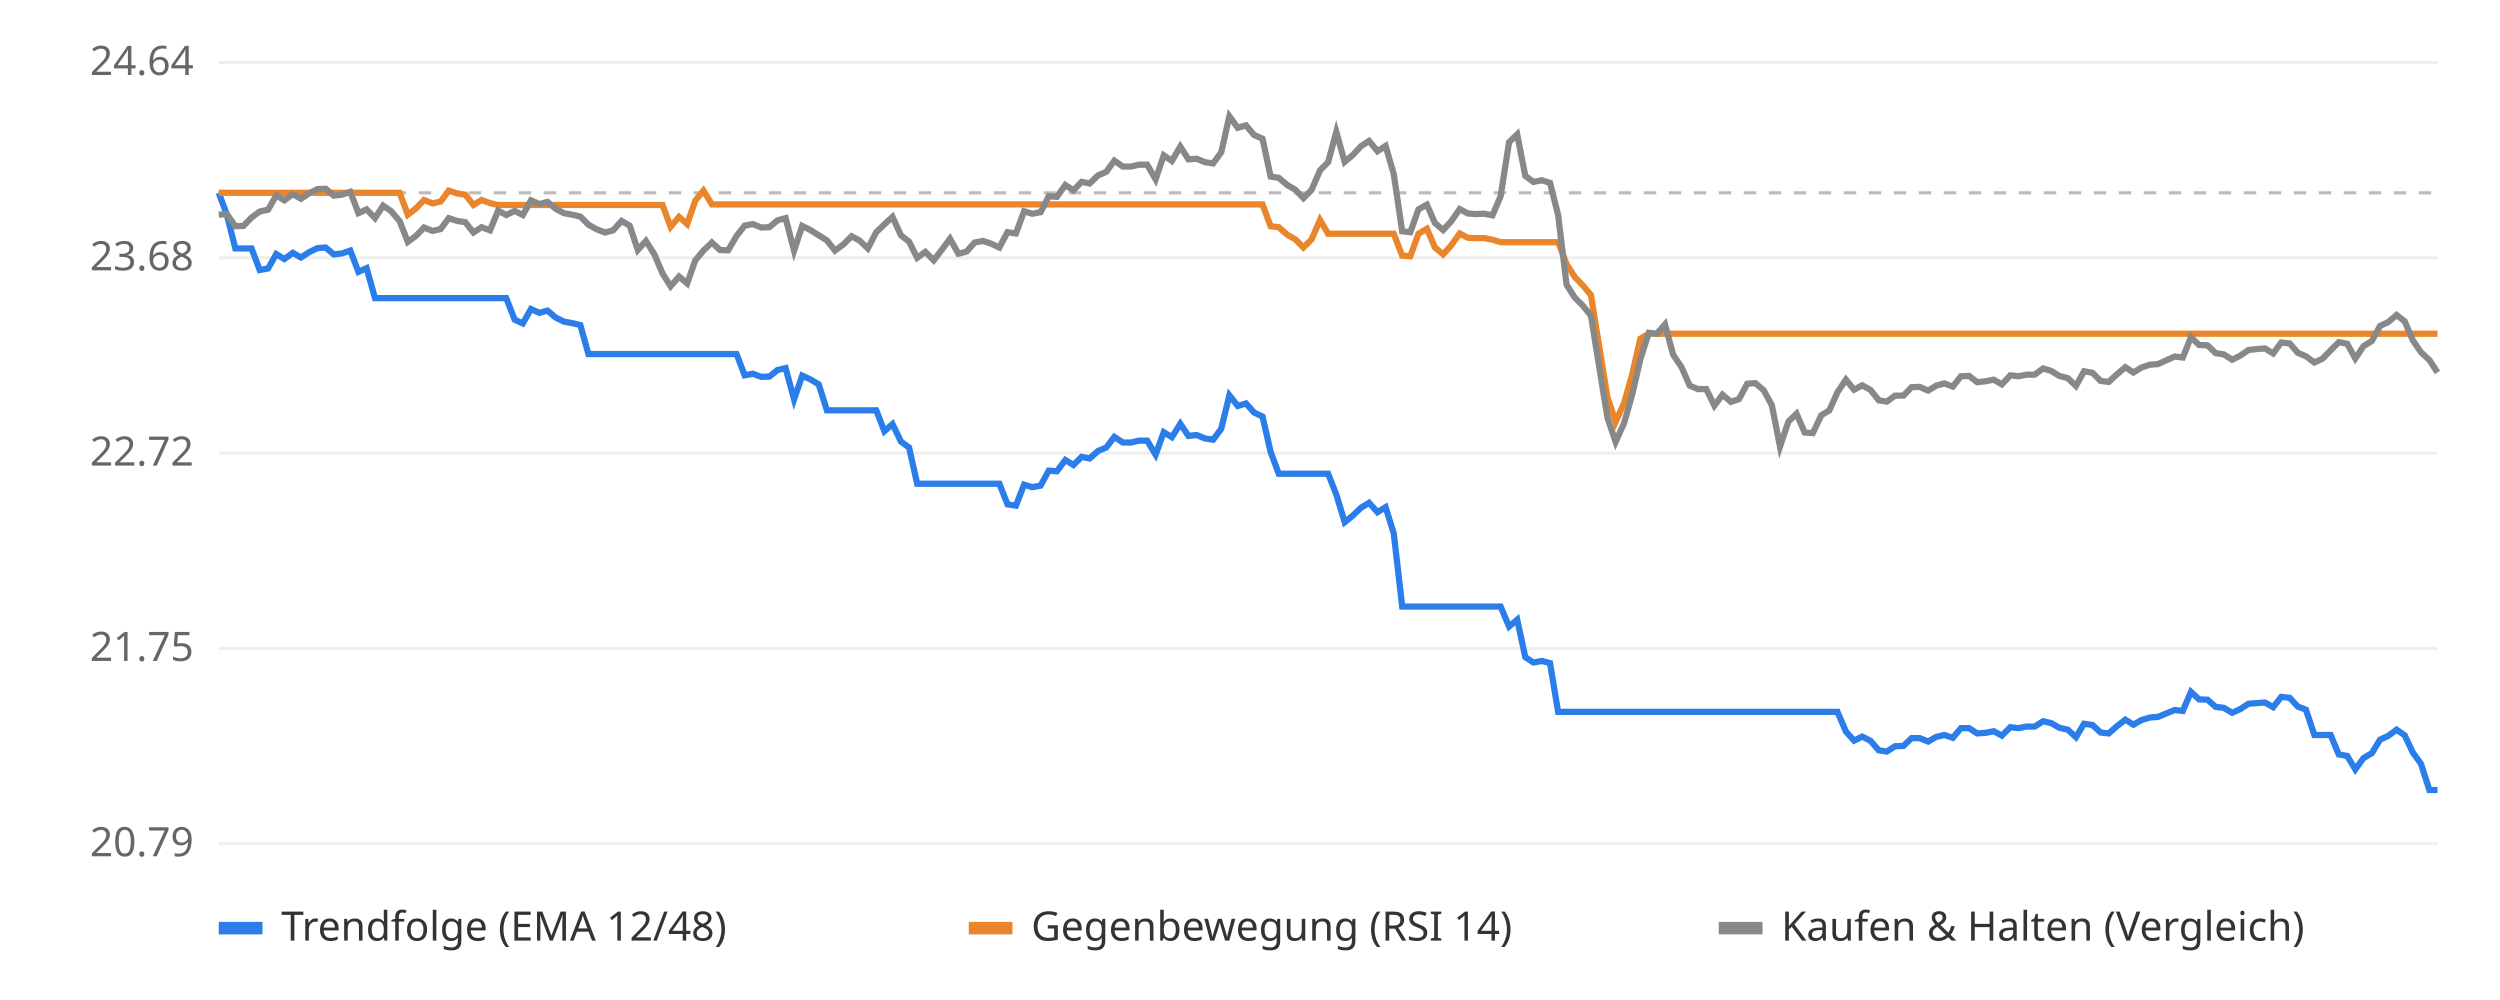
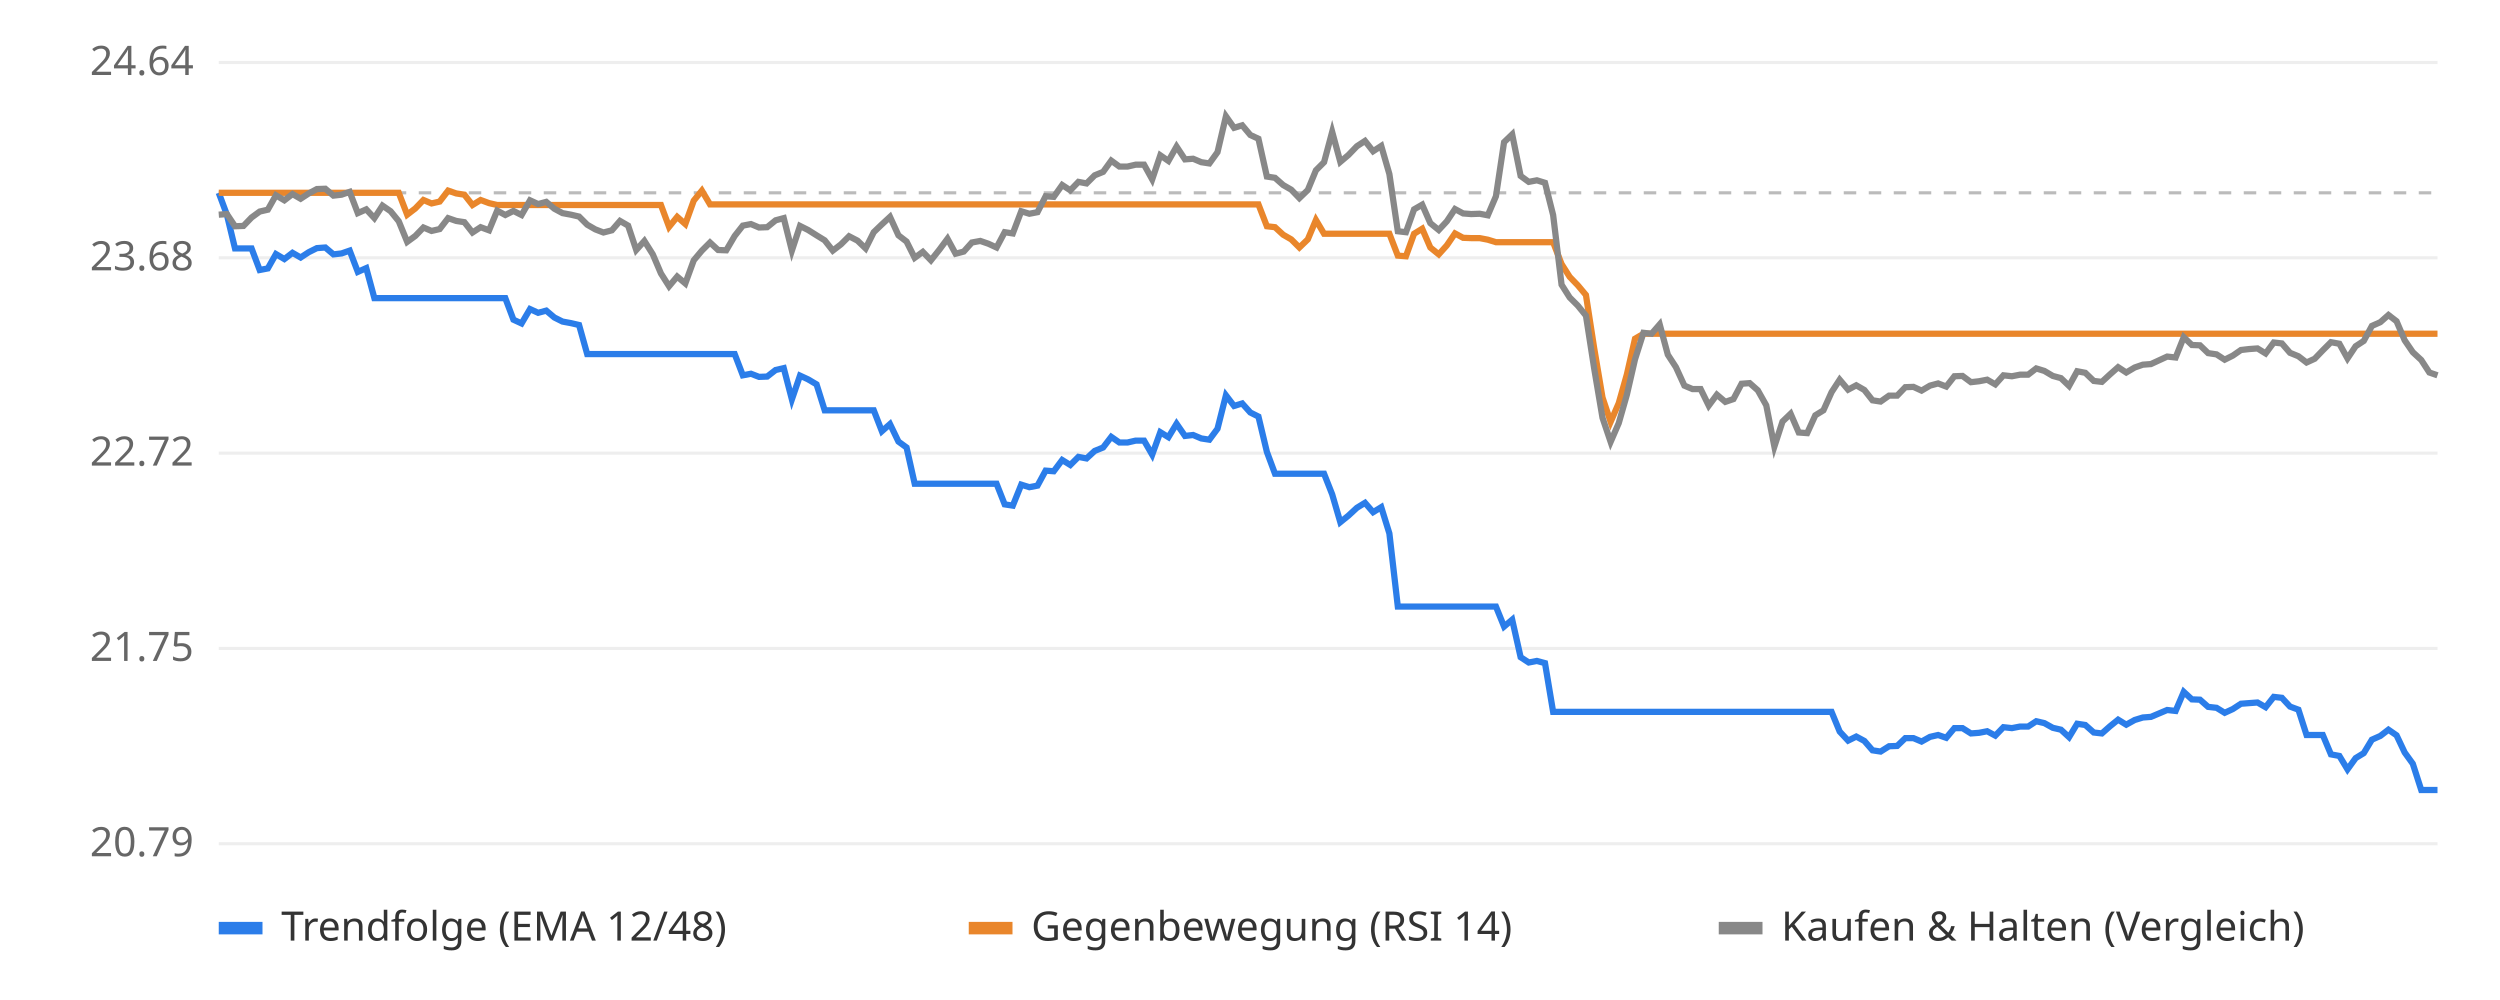
<svg xmlns="http://www.w3.org/2000/svg" viewBox="0 0 800 320" font-family="sans-serif" font-size="13">
  <rect width="800" height="320" fill="#ffffff" />
  <line x1="70" x2="780" y1="270.0" y2="270.0" stroke="#eeeeee" />
  <text x="62" y="274.0" text-anchor="end" fill="#666">20.79</text>
  <line x1="70" x2="780" y1="207.5" y2="207.5" stroke="#eeeeee" />
  <text x="62" y="211.5" text-anchor="end" fill="#666">21.75</text>
  <line x1="70" x2="780" y1="145.0" y2="145.0" stroke="#eeeeee" />
  <text x="62" y="149.0" text-anchor="end" fill="#666">22.72</text>
  <line x1="70" x2="780" y1="82.5" y2="82.5" stroke="#eeeeee" />
  <text x="62" y="86.5" text-anchor="end" fill="#666">23.68</text>
  <line x1="70" x2="780" y1="20.0" y2="20.0" stroke="#eeeeee" />
  <text x="62" y="24.0" text-anchor="end" fill="#666">24.64</text>
  <line x1="70" x2="780" y1="61.7" y2="61.7" stroke="#bbbbbb" stroke-dasharray="4 4" />
-   <polyline points="70.0,61.7 72.6,68.7 75.3,79.5 77.9,79.5 80.5,79.5 83.1,86.4 85.8,85.9 88.4,81.3 91.0,82.9 93.7,80.9 96.3,82.4 98.9,80.7 101.6,79.4 104.2,79.2 106.8,81.4 109.4,81.1 112.1,80.2 114.7,87.0 117.3,85.8 120.0,95.4 122.6,95.4 125.2,95.4 127.9,95.4 130.5,95.4 133.1,95.4 135.7,95.4 138.4,95.4 141.0,95.4 143.6,95.4 146.3,95.4 148.9,95.4 151.5,95.4 154.1,95.4 156.8,95.4 159.4,95.4 162.0,95.4 164.7,102.3 167.3,103.5 169.9,98.9 172.6,100.1 175.2,99.4 177.8,101.6 180.4,102.9 183.1,103.4 185.7,104.0 188.3,113.3 191.0,113.3 193.6,113.3 196.2,113.3 198.9,113.3 201.5,113.3 204.1,113.3 206.7,113.3 209.4,113.3 212.0,113.3 214.6,113.3 217.3,113.3 219.9,113.3 222.5,113.3 225.1,113.3 227.8,113.3 230.4,113.3 233.0,113.3 235.7,113.3 238.3,120.1 240.9,119.6 243.6,120.6 246.2,120.5 248.8,118.4 251.4,117.8 254.1,127.8 256.7,120.2 259.3,121.4 262.0,123.0 264.6,131.3 267.2,131.3 269.9,131.3 272.5,131.3 275.1,131.3 277.7,131.3 280.4,131.3 283.0,138.0 285.6,135.7 288.3,141.3 290.9,143.2 293.5,154.8 296.1,154.8 298.8,154.8 301.4,154.8 304.0,154.8 306.7,154.8 309.3,154.8 311.9,154.8 314.6,154.8 317.2,154.8 319.8,154.8 322.4,161.4 325.1,161.8 327.7,155.1 330.3,155.9 333.0,155.4 335.6,150.6 338.2,150.8 340.9,147.2 343.5,148.8 346.1,146.2 348.7,146.7 351.4,144.3 354.0,143.2 356.6,139.8 359.3,141.6 361.9,141.6 364.5,141.0 367.1,141.0 369.8,145.5 372.4,138.3 375.0,139.9 377.7,135.6 380.3,139.5 382.9,139.2 385.6,140.3 388.2,140.7 390.8,137.2 393.4,126.5 396.1,129.9 398.7,129.1 401.3,132.0 404.0,133.3 406.6,144.6 409.2,151.6 411.9,151.6 414.5,151.6 417.1,151.6 419.7,151.6 422.4,151.6 425.0,151.6 427.6,158.2 430.3,167.1 432.9,165.0 435.5,162.5 438.1,160.9 440.8,163.9 443.4,162.3 446.0,170.7 448.7,194.1 451.3,194.1 453.9,194.1 456.6,194.1 459.2,194.1 461.8,194.1 464.4,194.1 467.1,194.1 469.7,194.1 472.3,194.1 475.0,194.1 477.6,194.1 480.2,194.1 482.9,200.5 485.5,198.3 488.1,210.3 490.7,212.0 493.4,211.5 496.0,212.2 498.6,227.8 501.3,227.8 503.9,227.8 506.5,227.8 509.1,227.8 511.8,227.8 514.4,227.8 517.0,227.8 519.7,227.8 522.3,227.8 524.9,227.8 527.6,227.8 530.2,227.8 532.8,227.8 535.4,227.8 538.1,227.8 540.7,227.8 543.3,227.8 546.0,227.8 548.6,227.8 551.2,227.8 553.9,227.8 556.5,227.8 559.1,227.8 561.7,227.8 564.4,227.8 567.0,227.8 569.6,227.8 572.3,227.8 574.9,227.8 577.5,227.8 580.1,227.8 582.8,227.8 585.4,227.8 588.0,227.8 590.7,234.1 593.3,237.0 595.9,235.7 598.6,237.1 601.2,240.1 603.8,240.5 606.4,238.8 609.1,238.7 611.7,236.2 614.3,236.2 617.0,237.3 619.6,235.8 622.2,235.2 624.9,236.1 627.5,233.0 630.1,233.0 632.7,234.7 635.4,234.5 638.0,234.0 640.6,235.4 643.3,232.7 645.9,233.0 648.5,232.5 651.1,232.5 653.8,230.8 656.4,231.4 659.0,232.9 661.7,233.5 664.3,235.9 666.9,231.6 669.6,232.0 672.2,234.4 674.8,234.7 677.4,232.4 680.1,230.3 682.7,231.9 685.3,230.4 688.0,229.6 690.6,229.4 693.2,228.3 695.9,227.2 698.5,227.5 701.1,221.4 703.7,223.8 706.4,223.9 709.0,226.2 711.6,226.5 714.3,228.1 716.9,226.9 719.5,225.2 722.1,225.0 724.8,224.8 727.4,226.3 730.0,223.0 732.7,223.3 735.3,226.1 737.9,227.1 740.6,235.2 743.2,235.2 745.8,235.2 748.4,241.4 751.1,241.9 753.7,246.2 756.3,242.6 759.0,241.0 761.6,236.7 764.2,235.5 766.9,233.5 769.5,235.3 772.1,240.8 774.7,244.4 777.4,252.8 780.0,252.8" fill="none" stroke="#2b7de9" stroke-width="2" />
-   <polyline points="70.0,61.7 72.6,61.7 75.3,61.7 77.9,61.7 80.5,61.7 83.1,61.7 85.8,61.7 88.4,61.7 91.0,61.7 93.7,61.7 96.3,61.7 98.9,61.7 101.6,61.7 104.2,61.7 106.8,61.7 109.4,61.7 112.1,61.7 114.7,61.7 117.3,61.7 120.0,61.7 122.6,61.7 125.2,61.7 127.9,61.7 130.5,68.7 133.1,66.7 135.7,64.0 138.4,65.1 141.0,64.5 143.6,61.0 146.3,61.9 148.9,62.3 151.5,65.6 154.1,64.0 156.8,65.0 159.4,65.6 162.0,65.6 164.7,65.6 167.3,65.6 169.9,65.6 172.6,65.6 175.2,65.6 177.8,65.6 180.4,65.6 183.1,65.6 185.7,65.6 188.3,65.6 191.0,65.6 193.6,65.6 196.2,65.6 198.9,65.6 201.5,65.6 204.1,65.6 206.7,65.6 209.4,65.6 212.0,65.6 214.6,72.6 217.3,69.4 219.9,71.7 222.5,64.2 225.1,61.0 227.8,65.4 230.4,65.4 233.0,65.4 235.7,65.4 238.3,65.4 240.9,65.4 243.6,65.4 246.2,65.4 248.8,65.4 251.4,65.4 254.1,65.4 256.7,65.4 259.3,65.4 262.0,65.4 264.6,65.4 267.2,65.4 269.9,65.4 272.5,65.4 275.1,65.4 277.7,65.4 280.4,65.4 283.0,65.4 285.6,65.4 288.3,65.4 290.9,65.4 293.5,65.4 296.1,65.4 298.8,65.4 301.4,65.4 304.0,65.4 306.7,65.4 309.3,65.4 311.9,65.4 314.6,65.4 317.2,65.4 319.8,65.4 322.4,65.4 325.1,65.4 327.7,65.4 330.3,65.4 333.0,65.4 335.6,65.4 338.2,65.4 340.9,65.4 343.5,65.4 346.1,65.4 348.7,65.4 351.4,65.4 354.0,65.4 356.6,65.4 359.3,65.4 361.9,65.4 364.5,65.4 367.1,65.4 369.8,65.4 372.4,65.4 375.0,65.4 377.7,65.4 380.3,65.4 382.9,65.4 385.6,65.4 388.2,65.4 390.8,65.4 393.4,65.4 396.1,65.4 398.7,65.4 401.3,65.4 404.0,65.4 406.6,72.4 409.2,72.7 411.9,75.1 414.5,76.6 417.1,79.2 419.7,76.6 422.4,70.4 425.0,74.8 427.6,74.8 430.3,74.8 432.9,74.8 435.5,74.8 438.1,74.8 440.8,74.8 443.4,74.8 446.0,74.8 448.7,81.8 451.3,82.0 453.9,74.8 456.6,73.2 459.2,79.2 461.8,81.4 464.4,78.5 467.1,74.7 469.7,76.1 472.3,76.2 475.0,76.2 477.6,76.7 480.2,77.5 482.9,77.5 485.5,77.5 488.1,77.5 490.7,77.5 493.4,77.5 496.0,77.5 498.6,77.5 501.3,84.5 503.9,88.6 506.5,91.3 509.1,94.4 511.8,111.2 514.4,127.2 517.0,135.0 519.7,129.0 522.3,119.8 524.9,108.4 527.6,106.8 530.2,106.8 532.8,106.8 535.4,106.8 538.1,106.8 540.7,106.8 543.3,106.8 546.0,106.8 548.6,106.8 551.2,106.8 553.9,106.8 556.5,106.8 559.1,106.8 561.7,106.8 564.4,106.8 567.0,106.8 569.6,106.8 572.3,106.8 574.9,106.8 577.5,106.8 580.1,106.8 582.8,106.8 585.4,106.8 588.0,106.8 590.7,106.8 593.3,106.8 595.9,106.8 598.6,106.8 601.2,106.8 603.8,106.8 606.4,106.8 609.1,106.8 611.7,106.8 614.3,106.8 617.0,106.8 619.6,106.8 622.2,106.8 624.9,106.8 627.5,106.8 630.1,106.8 632.7,106.8 635.4,106.8 638.0,106.8 640.6,106.8 643.3,106.8 645.9,106.8 648.5,106.8 651.1,106.8 653.8,106.8 656.4,106.8 659.0,106.8 661.7,106.8 664.3,106.8 666.9,106.8 669.6,106.8 672.2,106.8 674.8,106.8 677.4,106.8 680.1,106.8 682.7,106.8 685.3,106.8 688.0,106.8 690.6,106.8 693.2,106.8 695.9,106.8 698.5,106.8 701.1,106.8 703.7,106.8 706.4,106.8 709.0,106.8 711.6,106.8 714.3,106.8 716.9,106.8 719.5,106.8 722.1,106.8 724.8,106.8 727.4,106.8 730.0,106.8 732.7,106.8 735.3,106.8 737.9,106.8 740.6,106.8 743.2,106.8 745.8,106.8 748.4,106.8 751.1,106.8 753.7,106.8 756.3,106.8 759.0,106.8 761.6,106.8 764.2,106.8 766.9,106.8 769.5,106.8 772.1,106.8 774.7,106.8 777.4,106.8 780.0,106.8" fill="none" stroke="#e9862b" stroke-width="2" />
-   <polyline points="70.0,68.7 72.6,68.5 75.3,72.4 77.9,72.3 80.5,69.6 83.1,67.7 85.8,67.1 88.4,62.5 91.0,64.1 93.7,62.1 96.3,63.6 98.9,61.9 101.6,60.5 104.2,60.4 106.8,62.6 109.4,62.3 112.1,61.4 114.7,68.2 117.3,67.0 120.0,69.8 122.6,65.8 125.2,67.6 127.9,70.8 130.5,77.4 133.1,75.5 135.7,72.8 138.4,73.9 141.0,73.3 143.6,69.8 146.3,70.7 148.9,71.1 151.5,74.4 154.1,72.7 156.8,73.7 159.4,67.4 162.0,68.8 164.7,67.5 167.3,68.8 169.9,64.1 172.6,65.3 175.2,64.6 177.8,66.8 180.4,68.2 183.1,68.7 185.7,69.3 188.3,71.9 191.0,73.4 193.6,74.4 196.2,73.7 198.9,70.7 201.5,72.2 204.1,80.0 206.7,77.1 209.4,81.4 212.0,87.5 214.6,91.6 217.3,88.5 219.9,90.7 222.5,83.3 225.1,80.2 227.8,77.6 230.4,80.0 233.0,80.1 235.7,75.5 238.3,72.2 240.9,71.7 243.6,72.8 246.2,72.7 248.8,70.5 251.4,69.8 254.1,80.2 256.7,72.3 259.3,73.6 262.0,75.3 264.6,76.9 267.2,80.2 269.9,78.2 272.5,75.6 275.1,77.0 277.7,79.5 280.4,74.3 283.0,71.8 285.6,69.4 288.3,75.3 290.9,77.3 293.5,82.5 296.1,80.6 298.8,83.3 301.4,79.9 304.0,76.4 306.7,81.2 309.3,80.5 311.9,77.6 314.6,77.1 317.2,78.0 319.8,79.2 322.4,74.3 325.1,74.7 327.7,67.6 330.3,68.4 333.0,67.9 335.6,62.8 338.2,63.0 340.9,59.2 343.5,60.9 346.1,58.2 348.7,58.7 351.4,56.1 354.0,55.0 356.6,51.4 359.3,53.3 361.9,53.3 364.5,52.7 367.1,52.7 369.8,57.4 372.4,49.7 375.0,51.5 377.7,46.9 380.3,51.0 382.9,50.8 385.6,51.9 388.2,52.3 390.8,48.7 393.4,37.2 396.1,40.9 398.7,40.1 401.3,43.2 404.0,44.4 406.6,56.5 409.2,56.9 411.9,59.2 414.5,60.7 417.1,63.4 419.7,60.8 422.4,54.5 425.0,51.9 427.6,42.2 430.3,51.8 432.9,49.6 435.5,46.8 438.1,45.1 440.8,48.4 443.4,46.7 446.0,55.7 448.7,74.0 451.3,74.3 453.9,67.0 456.6,65.5 459.2,71.4 461.8,73.6 464.4,70.8 467.1,66.9 469.7,68.3 472.3,68.5 475.0,68.4 477.6,68.9 480.2,62.8 482.9,45.5 485.5,43.0 488.1,56.3 490.7,58.2 493.4,57.7 496.0,58.5 498.6,68.8 501.3,91.1 503.9,95.2 506.5,97.8 509.1,101.0 511.8,117.7 514.4,133.7 517.0,141.4 519.7,135.4 522.3,126.3 524.9,115.0 527.6,106.5 530.2,106.8 532.8,103.8 535.4,113.5 538.1,117.5 540.7,123.4 543.3,124.5 546.0,124.5 548.6,129.8 551.2,126.3 553.9,128.6 556.5,127.7 559.1,122.8 561.7,122.6 564.4,124.9 567.0,129.7 569.6,142.9 572.3,134.9 574.9,132.4 577.5,138.4 580.1,138.6 582.8,132.9 585.4,131.3 588.0,125.5 590.7,121.5 593.3,124.7 595.9,123.3 598.6,124.8 601.2,128.1 603.8,128.5 606.4,126.6 609.1,126.6 611.7,123.9 614.3,123.8 617.0,125.0 619.6,123.4 622.2,122.7 624.9,123.7 627.5,120.4 630.1,120.3 632.7,122.3 635.4,122.0 638.0,121.5 640.6,123.0 643.3,120.1 645.9,120.4 648.5,119.9 651.1,119.9 653.8,117.9 656.4,118.7 659.0,120.3 661.7,121.0 664.3,123.5 666.9,118.8 669.6,119.3 672.2,121.9 674.8,122.2 677.4,119.8 680.1,117.5 682.7,119.2 685.3,117.6 688.0,116.7 690.6,116.5 693.2,115.3 695.9,114.1 698.5,114.4 701.1,107.9 703.7,110.4 706.4,110.5 709.0,113.0 711.6,113.4 714.3,115.1 716.9,113.8 719.5,112.0 722.1,111.7 724.8,111.5 727.4,113.1 730.0,109.6 732.7,109.9 735.3,112.9 737.9,114.0 740.6,116.0 743.2,114.8 745.8,112.1 748.4,109.5 751.1,110.0 753.7,114.7 756.3,110.8 759.0,109.1 761.6,104.3 764.2,103.1 766.9,100.8 769.5,102.8 772.1,108.9 774.7,112.7 777.4,115.2 780.0,119.2" fill="none" stroke="#888888" stroke-width="2" />
+   <polyline points="70.0,61.7 72.6,68.7 75.2,79.5 77.9,79.5 80.5,79.5 83.1,86.4 85.7,85.9 88.3,81.3 91.0,82.9 93.6,80.9 96.2,82.4 98.8,80.7 101.4,79.4 104.1,79.2 106.7,81.4 109.3,81.1 111.9,80.2 114.5,87.0 117.2,85.8 119.8,95.4 122.4,95.4 125.0,95.4 127.6,95.4 130.3,95.4 132.9,95.4 135.5,95.4 138.1,95.4 140.7,95.4 143.4,95.4 146.0,95.4 148.6,95.4 151.2,95.4 153.8,95.4 156.5,95.4 159.1,95.4 161.7,95.4 164.3,102.3 166.9,103.5 169.6,98.9 172.2,100.1 174.8,99.4 177.4,101.6 180.0,102.9 182.7,103.4 185.3,104.0 187.9,113.3 190.5,113.3 193.1,113.3 195.8,113.3 198.4,113.3 201.0,113.3 203.6,113.3 206.2,113.3 208.9,113.3 211.5,113.3 214.1,113.3 216.7,113.3 219.3,113.3 222.0,113.3 224.6,113.3 227.2,113.3 229.8,113.3 232.4,113.3 235.1,113.3 237.7,120.1 240.3,119.6 242.9,120.6 245.5,120.5 248.2,118.4 250.8,117.8 253.4,127.8 256.0,120.2 258.6,121.4 261.3,123.0 263.9,131.3 266.5,131.3 269.1,131.3 271.7,131.3 274.4,131.3 277.0,131.3 279.6,131.3 282.2,138.0 284.8,135.7 287.5,141.3 290.1,143.2 292.7,154.8 295.3,154.8 297.9,154.8 300.6,154.8 303.2,154.8 305.8,154.8 308.4,154.8 311.0,154.8 313.7,154.8 316.3,154.8 318.9,154.8 321.5,161.4 324.1,161.8 326.8,155.1 329.4,155.9 332.0,155.4 334.6,150.6 337.2,150.8 339.9,147.2 342.5,148.8 345.1,146.2 347.7,146.7 350.3,144.3 353.0,143.2 355.6,139.8 358.2,141.6 360.8,141.6 363.4,141.0 366.1,141.0 368.7,145.5 371.3,138.3 373.9,139.9 376.5,135.6 379.2,139.5 381.8,139.2 384.4,140.3 387.0,140.7 389.6,137.2 392.3,126.5 394.9,129.9 397.5,129.1 400.1,132.0 402.7,133.3 405.4,144.6 408.0,151.6 410.6,151.6 413.2,151.6 415.8,151.6 418.5,151.6 421.1,151.6 423.7,151.6 426.3,158.2 428.9,167.1 431.5,165.0 434.2,162.5 436.8,160.9 439.4,163.9 442.0,162.3 444.6,170.7 447.3,194.1 449.9,194.1 452.5,194.1 455.1,194.1 457.7,194.1 460.4,194.1 463.0,194.1 465.6,194.1 468.2,194.1 470.8,194.1 473.5,194.1 476.1,194.1 478.7,194.1 481.3,200.5 483.9,198.3 486.6,210.3 489.2,212.0 491.8,211.5 494.4,212.2 497.0,227.8 499.7,227.8 502.3,227.8 504.9,227.8 507.5,227.8 510.1,227.8 512.8,227.8 515.4,227.8 518.0,227.8 520.6,227.8 523.2,227.8 525.9,227.8 528.5,227.8 531.1,227.8 533.7,227.8 536.3,227.8 539.0,227.8 541.6,227.8 544.2,227.8 546.8,227.8 549.4,227.8 552.1,227.8 554.7,227.8 557.3,227.8 559.9,227.8 562.5,227.8 565.2,227.8 567.8,227.8 570.4,227.8 573.0,227.8 575.6,227.8 578.3,227.8 580.9,227.8 583.5,227.8 586.1,227.8 588.7,234.1 591.4,237.0 594.0,235.7 596.6,237.1 599.2,240.1 601.8,240.5 604.5,238.8 607.1,238.7 609.7,236.2 612.3,236.2 614.9,237.3 617.6,235.8 620.2,235.2 622.8,236.1 625.4,233.0 628.0,233.0 630.7,234.7 633.3,234.5 635.9,234.0 638.5,235.4 641.1,232.7 643.8,233.0 646.4,232.5 649.0,232.5 651.6,230.8 654.2,231.4 656.9,232.9 659.5,233.5 662.1,235.9 664.7,231.6 667.3,232.0 670.0,234.4 672.6,234.7 675.2,232.4 677.8,230.3 680.4,231.9 683.1,230.4 685.7,229.6 688.3,229.4 690.9,228.3 693.5,227.2 696.2,227.5 698.8,221.4 701.4,223.8 704.0,223.9 706.6,226.2 709.3,226.5 711.9,228.1 714.5,226.9 717.1,225.2 719.7,225.0 722.4,224.8 725.0,226.3 727.6,223.0 730.2,223.3 732.8,226.1 735.5,227.1 738.1,235.2 740.7,235.2 743.3,235.2 745.9,241.4 748.6,241.9 751.2,246.2 753.8,242.6 756.4,241.0 759.0,236.7 761.7,235.5 764.3,233.5 766.9,235.3 769.5,240.8 772.1,244.4 774.8,252.8 777.4,252.8 780.0,252.8" fill="none" stroke="#2b7de9" stroke-width="2" />
+   <polyline points="70.0,61.7 72.6,61.7 75.2,61.7 77.9,61.7 80.5,61.7 83.1,61.7 85.7,61.7 88.3,61.7 91.0,61.7 93.6,61.7 96.2,61.7 98.8,61.7 101.4,61.7 104.1,61.7 106.7,61.7 109.3,61.7 111.9,61.7 114.5,61.7 117.2,61.7 119.8,61.7 122.4,61.7 125.0,61.7 127.6,61.7 130.3,68.7 132.9,66.7 135.5,64.0 138.1,65.1 140.7,64.5 143.4,61.0 146.0,61.9 148.6,62.3 151.2,65.6 153.8,64.0 156.5,65.0 159.1,65.6 161.7,65.6 164.3,65.6 166.9,65.6 169.6,65.6 172.2,65.6 174.8,65.6 177.4,65.6 180.0,65.6 182.7,65.6 185.3,65.6 187.9,65.6 190.5,65.6 193.1,65.6 195.8,65.6 198.4,65.6 201.0,65.6 203.6,65.6 206.2,65.6 208.9,65.6 211.5,65.6 214.1,72.6 216.7,69.4 219.3,71.7 222.0,64.2 224.6,61.0 227.2,65.4 229.8,65.4 232.4,65.4 235.1,65.4 237.7,65.4 240.3,65.4 242.9,65.4 245.5,65.4 248.2,65.4 250.8,65.4 253.4,65.4 256.0,65.4 258.6,65.4 261.3,65.4 263.9,65.4 266.5,65.4 269.1,65.4 271.7,65.4 274.4,65.4 277.0,65.4 279.6,65.4 282.2,65.4 284.8,65.4 287.5,65.4 290.1,65.4 292.7,65.4 295.3,65.4 297.9,65.4 300.6,65.4 303.2,65.4 305.8,65.4 308.4,65.4 311.0,65.4 313.7,65.4 316.3,65.4 318.9,65.4 321.5,65.4 324.1,65.4 326.8,65.4 329.4,65.4 332.0,65.4 334.6,65.4 337.2,65.4 339.9,65.4 342.5,65.4 345.1,65.4 347.7,65.4 350.3,65.4 353.0,65.4 355.6,65.4 358.2,65.4 360.8,65.4 363.4,65.4 366.1,65.4 368.7,65.4 371.3,65.4 373.9,65.4 376.5,65.4 379.2,65.4 381.8,65.4 384.4,65.4 387.0,65.4 389.6,65.4 392.3,65.4 394.9,65.4 397.5,65.4 400.1,65.4 402.7,65.4 405.4,72.4 408.0,72.7 410.6,75.1 413.2,76.6 415.8,79.2 418.5,76.6 421.1,70.4 423.7,74.8 426.3,74.8 428.9,74.8 431.5,74.8 434.2,74.8 436.8,74.8 439.4,74.8 442.0,74.8 444.6,74.8 447.3,81.8 449.9,82.0 452.5,74.8 455.1,73.2 457.7,79.2 460.4,81.4 463.0,78.5 465.6,74.7 468.2,76.1 470.8,76.2 473.5,76.2 476.1,76.7 478.7,77.5 481.3,77.5 483.9,77.5 486.6,77.5 489.2,77.5 491.8,77.5 494.4,77.5 497.0,77.5 499.7,84.5 502.3,88.6 504.9,91.3 507.5,94.4 510.1,111.2 512.8,127.2 515.4,135.0 518.0,129.0 520.6,119.8 523.2,108.4 525.9,106.8 528.5,106.8 531.1,106.8 533.7,106.8 536.3,106.8 539.0,106.8 541.6,106.8 544.2,106.8 546.8,106.8 549.4,106.8 552.1,106.8 554.7,106.8 557.3,106.8 559.9,106.8 562.5,106.8 565.2,106.8 567.8,106.8 570.4,106.8 573.0,106.8 575.6,106.8 578.3,106.8 580.9,106.8 583.5,106.8 586.1,106.8 588.7,106.8 591.4,106.8 594.0,106.8 596.6,106.8 599.2,106.8 601.8,106.8 604.5,106.8 607.1,106.8 609.7,106.8 612.3,106.8 614.9,106.8 617.6,106.8 620.2,106.8 622.8,106.8 625.4,106.8 628.0,106.8 630.7,106.8 633.3,106.8 635.9,106.8 638.5,106.8 641.1,106.8 643.8,106.8 646.4,106.8 649.0,106.8 651.6,106.8 654.2,106.8 656.9,106.8 659.5,106.8 662.1,106.8 664.7,106.8 667.3,106.8 670.0,106.8 672.6,106.8 675.2,106.8 677.8,106.8 680.4,106.8 683.1,106.8 685.7,106.8 688.3,106.8 690.9,106.8 693.5,106.8 696.2,106.8 698.8,106.8 701.4,106.8 704.0,106.8 706.6,106.8 709.3,106.8 711.9,106.8 714.5,106.8 717.1,106.8 719.7,106.8 722.4,106.8 725.0,106.8 727.6,106.8 730.2,106.8 732.8,106.8 735.5,106.8 738.1,106.8 740.7,106.8 743.3,106.8 745.9,106.8 748.6,106.8 751.2,106.8 753.8,106.8 756.4,106.8 759.0,106.8 761.7,106.8 764.3,106.8 766.9,106.8 769.5,106.8 772.1,106.8 774.8,106.8 777.4,106.8 780.0,106.8" fill="none" stroke="#e9862b" stroke-width="2" />
+   <polyline points="70.0,68.7 72.6,68.5 75.2,72.4 77.9,72.3 80.5,69.6 83.1,67.7 85.7,67.1 88.3,62.5 91.0,64.1 93.6,62.1 96.2,63.6 98.8,61.9 101.4,60.5 104.1,60.4 106.7,62.6 109.3,62.3 111.9,61.4 114.5,68.2 117.2,67.0 119.8,69.8 122.4,65.8 125.0,67.6 127.6,70.8 130.3,77.4 132.9,75.5 135.5,72.8 138.1,73.9 140.7,73.3 143.4,69.8 146.0,70.7 148.6,71.1 151.2,74.4 153.8,72.7 156.5,73.7 159.1,67.4 161.7,68.8 164.3,67.5 166.9,68.8 169.6,64.1 172.2,65.3 174.8,64.6 177.4,66.8 180.0,68.2 182.7,68.7 185.3,69.3 187.9,71.9 190.5,73.4 193.1,74.4 195.8,73.7 198.4,70.7 201.0,72.2 203.6,80.0 206.2,77.1 208.9,81.4 211.5,87.5 214.1,91.6 216.7,88.5 219.3,90.7 222.0,83.3 224.6,80.2 227.2,77.6 229.8,80.0 232.4,80.1 235.1,75.5 237.7,72.2 240.3,71.7 242.9,72.8 245.5,72.7 248.2,70.5 250.8,69.8 253.4,80.2 256.0,72.3 258.6,73.6 261.3,75.3 263.9,76.9 266.5,80.2 269.1,78.2 271.7,75.6 274.4,77.0 277.0,79.5 279.6,74.3 282.2,71.8 284.8,69.4 287.5,75.3 290.1,77.3 292.7,82.5 295.3,80.6 297.9,83.3 300.6,79.9 303.2,76.4 305.8,81.2 308.4,80.5 311.0,77.6 313.7,77.1 316.3,78.0 318.9,79.2 321.5,74.3 324.1,74.7 326.8,67.6 329.4,68.4 332.0,67.9 334.6,62.8 337.2,63.0 339.9,59.2 342.5,60.9 345.1,58.2 347.7,58.7 350.3,56.1 353.0,55.0 355.6,51.4 358.2,53.3 360.8,53.3 363.4,52.7 366.1,52.7 368.7,57.4 371.3,49.7 373.9,51.5 376.5,46.9 379.2,51.0 381.8,50.8 384.4,51.9 387.0,52.3 389.6,48.7 392.3,37.2 394.9,40.9 397.5,40.1 400.1,43.2 402.7,44.4 405.4,56.5 408.0,56.9 410.6,59.2 413.2,60.7 415.8,63.4 418.5,60.8 421.1,54.5 423.7,51.9 426.3,42.2 428.9,51.8 431.5,49.6 434.2,46.8 436.8,45.1 439.4,48.4 442.0,46.7 444.6,55.7 447.3,74.0 449.9,74.3 452.5,67.0 455.1,65.5 457.7,71.4 460.4,73.6 463.0,70.8 465.6,66.9 468.2,68.3 470.8,68.5 473.5,68.4 476.1,68.9 478.7,62.8 481.3,45.5 483.9,43.0 486.6,56.3 489.2,58.2 491.8,57.7 494.4,58.5 497.0,68.8 499.7,91.1 502.3,95.2 504.9,97.8 507.5,101.0 510.1,117.7 512.8,133.7 515.4,141.4 518.0,135.4 520.6,126.3 523.2,115.0 525.9,106.5 528.5,106.8 531.1,103.8 533.7,113.5 536.3,117.5 539.0,123.4 541.6,124.5 544.2,124.5 546.8,129.8 549.4,126.3 552.1,128.6 554.7,127.7 557.3,122.8 559.9,122.6 562.5,124.9 565.2,129.7 567.8,142.9 570.4,134.9 573.0,132.4 575.6,138.4 578.3,138.6 580.9,132.9 583.5,131.3 586.1,125.5 588.7,121.5 591.4,124.7 594.0,123.3 596.6,124.8 599.2,128.1 601.8,128.5 604.5,126.6 607.1,126.6 609.7,123.9 612.3,123.8 614.9,125.0 617.6,123.4 620.2,122.7 622.8,123.7 625.4,120.4 628.0,120.3 630.7,122.3 633.3,122.0 635.9,121.5 638.5,123.0 641.1,120.1 643.8,120.4 646.4,119.9 649.0,119.9 651.6,117.9 654.2,118.7 656.9,120.3 659.5,121.0 662.1,123.5 664.7,118.8 667.3,119.3 670.0,121.9 672.6,122.2 675.2,119.8 677.8,117.5 680.4,119.2 683.1,117.6 685.7,116.7 688.3,116.5 690.9,115.3 693.5,114.1 696.2,114.4 698.8,107.9 701.4,110.4 704.0,110.5 706.6,113.0 709.3,113.4 711.9,115.1 714.5,113.8 717.1,112.0 719.7,111.7 722.4,111.5 725.0,113.1 727.6,109.6 730.2,109.9 732.8,112.9 735.5,114.0 738.1,116.0 740.7,114.8 743.3,112.1 745.9,109.5 748.6,110.0 751.2,114.7 753.8,110.8 756.4,109.1 759.0,104.3 761.7,103.1 764.3,100.8 766.9,102.8 769.5,108.9 772.1,112.7 774.8,115.2 777.4,119.2 780.0,120.1" fill="none" stroke="#888888" stroke-width="2" />
  <rect x="70" y="295" width="14" height="4" fill="#2b7de9" />
  <text x="90" y="301" fill="#333">Trendfolge (EMA 12/48)</text>
  <rect x="310" y="295" width="14" height="4" fill="#e9862b" />
  <text x="330" y="301" fill="#333">Gegenbewegung (RSI 14)</text>
  <rect x="550" y="295" width="14" height="4" fill="#888888" />
  <text x="570" y="301" fill="#333">Kaufen &amp; Halten (Vergleich)</text>
</svg>
